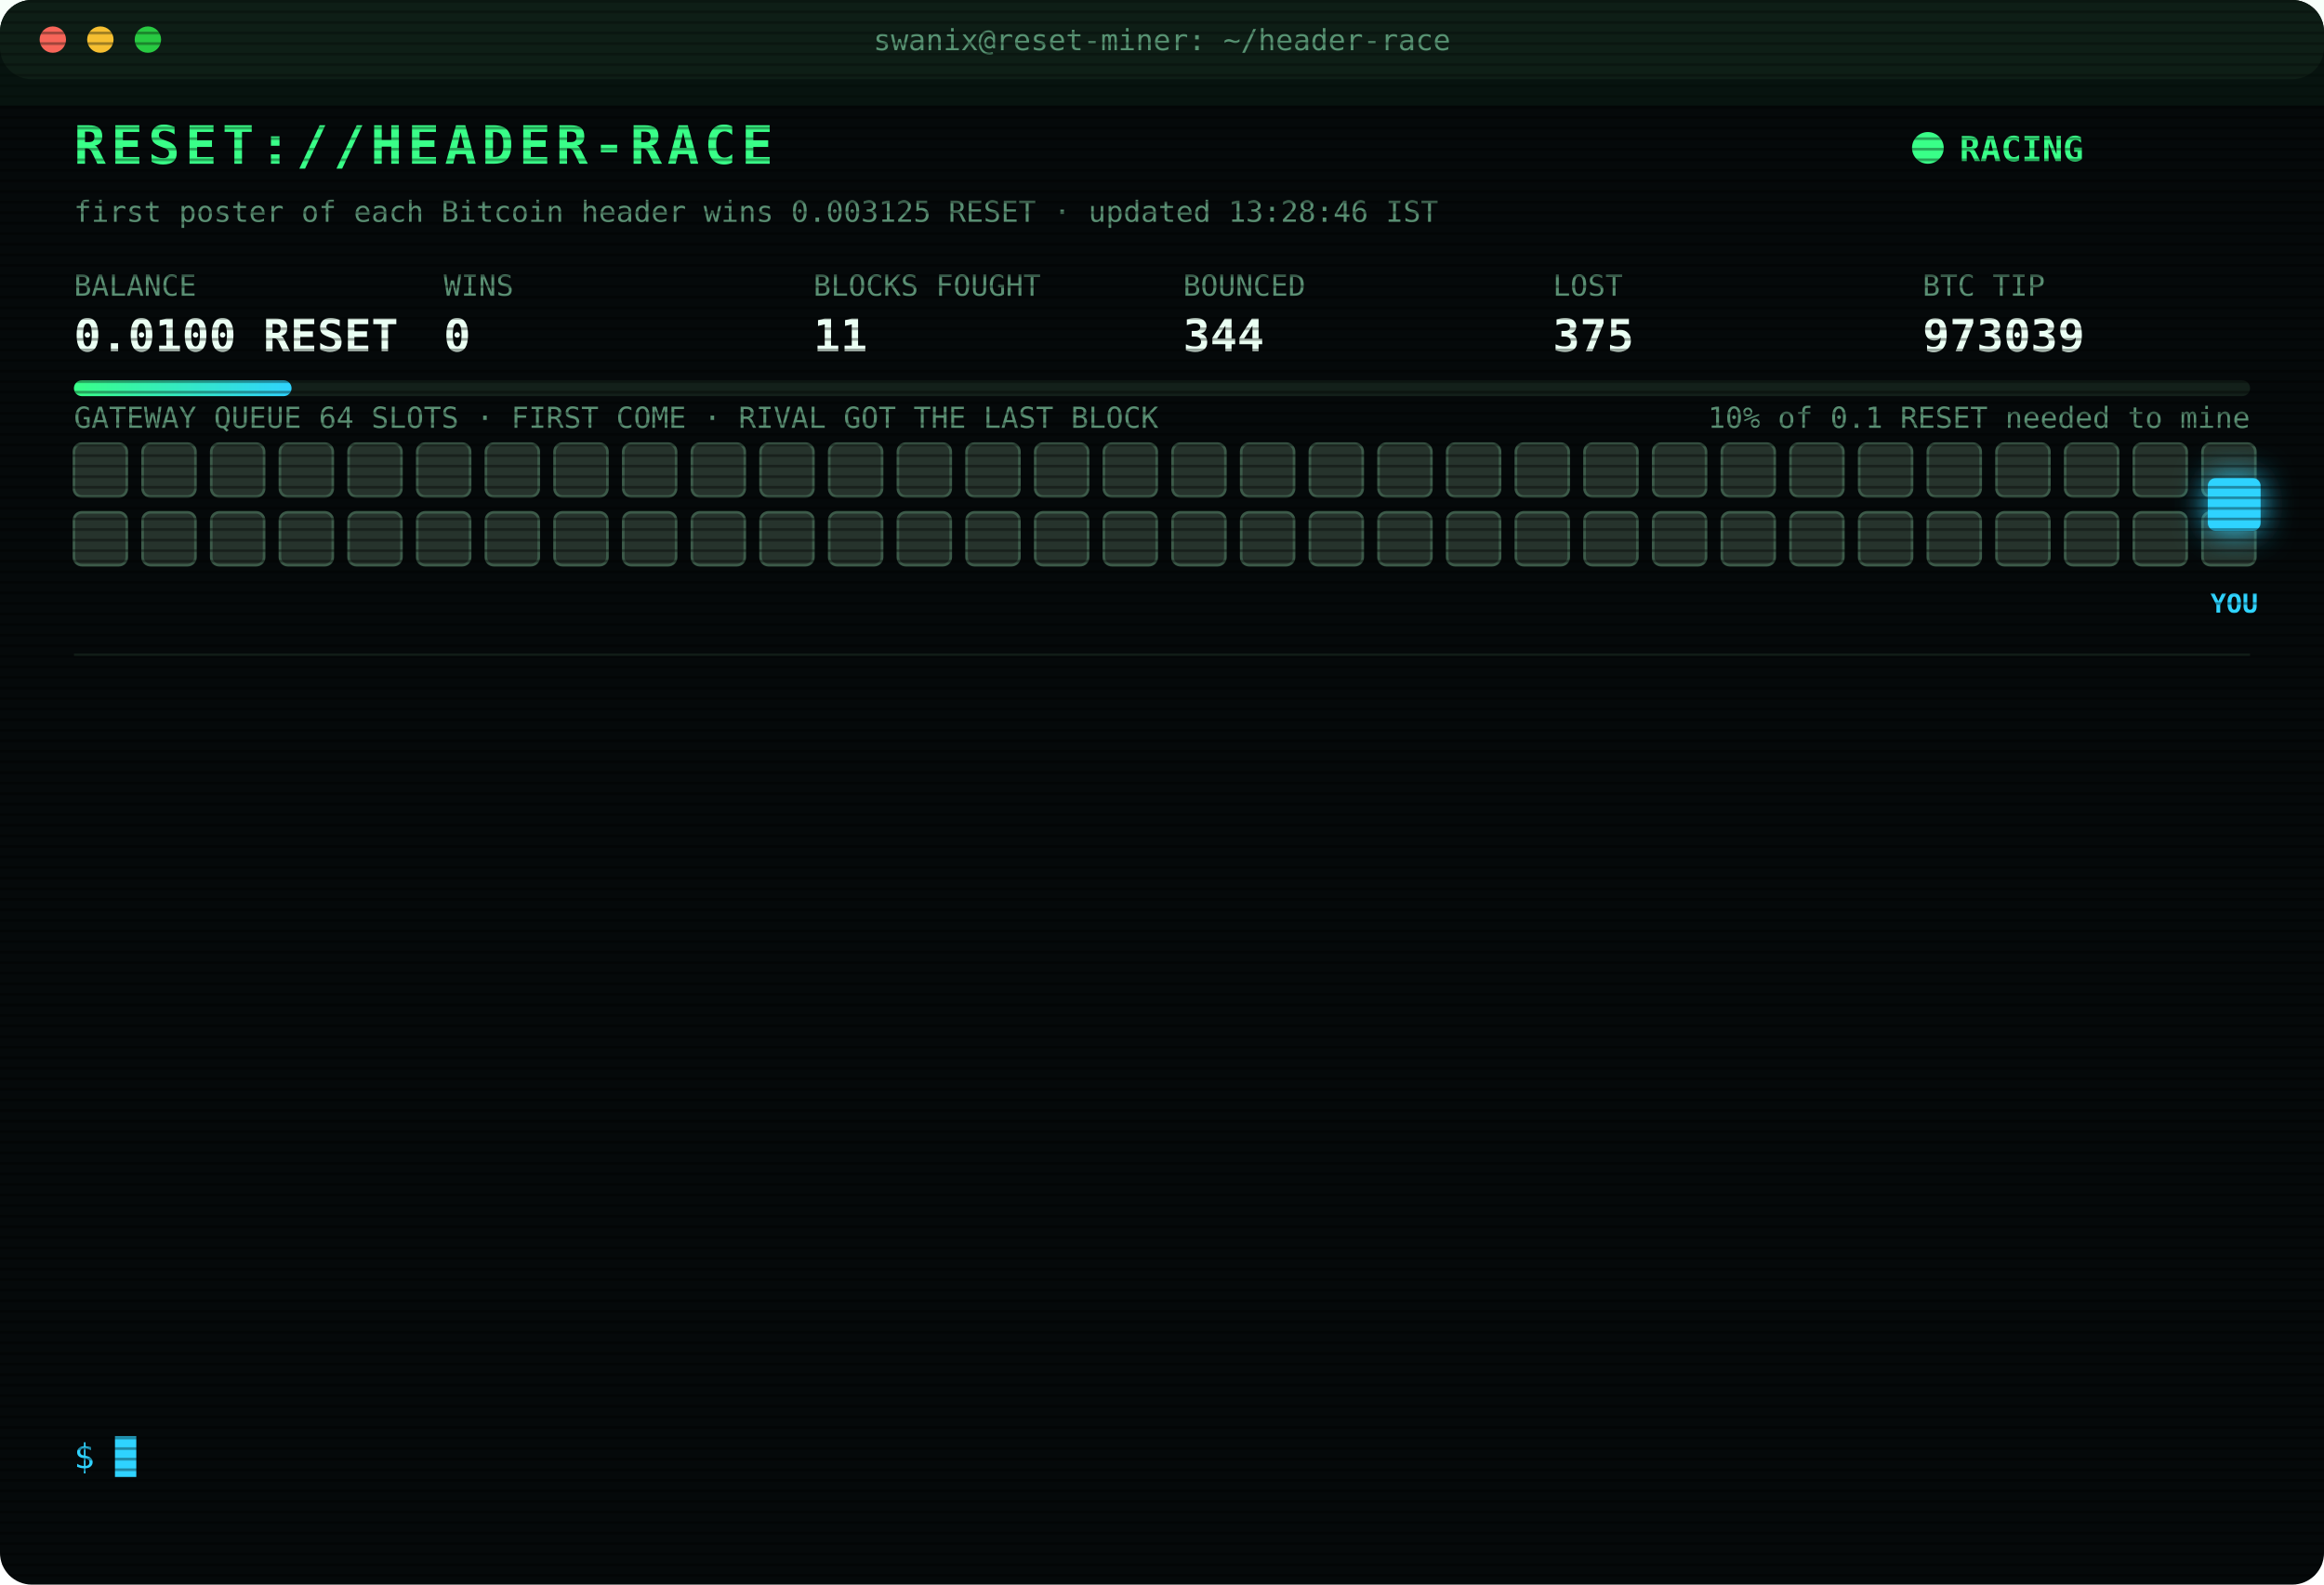
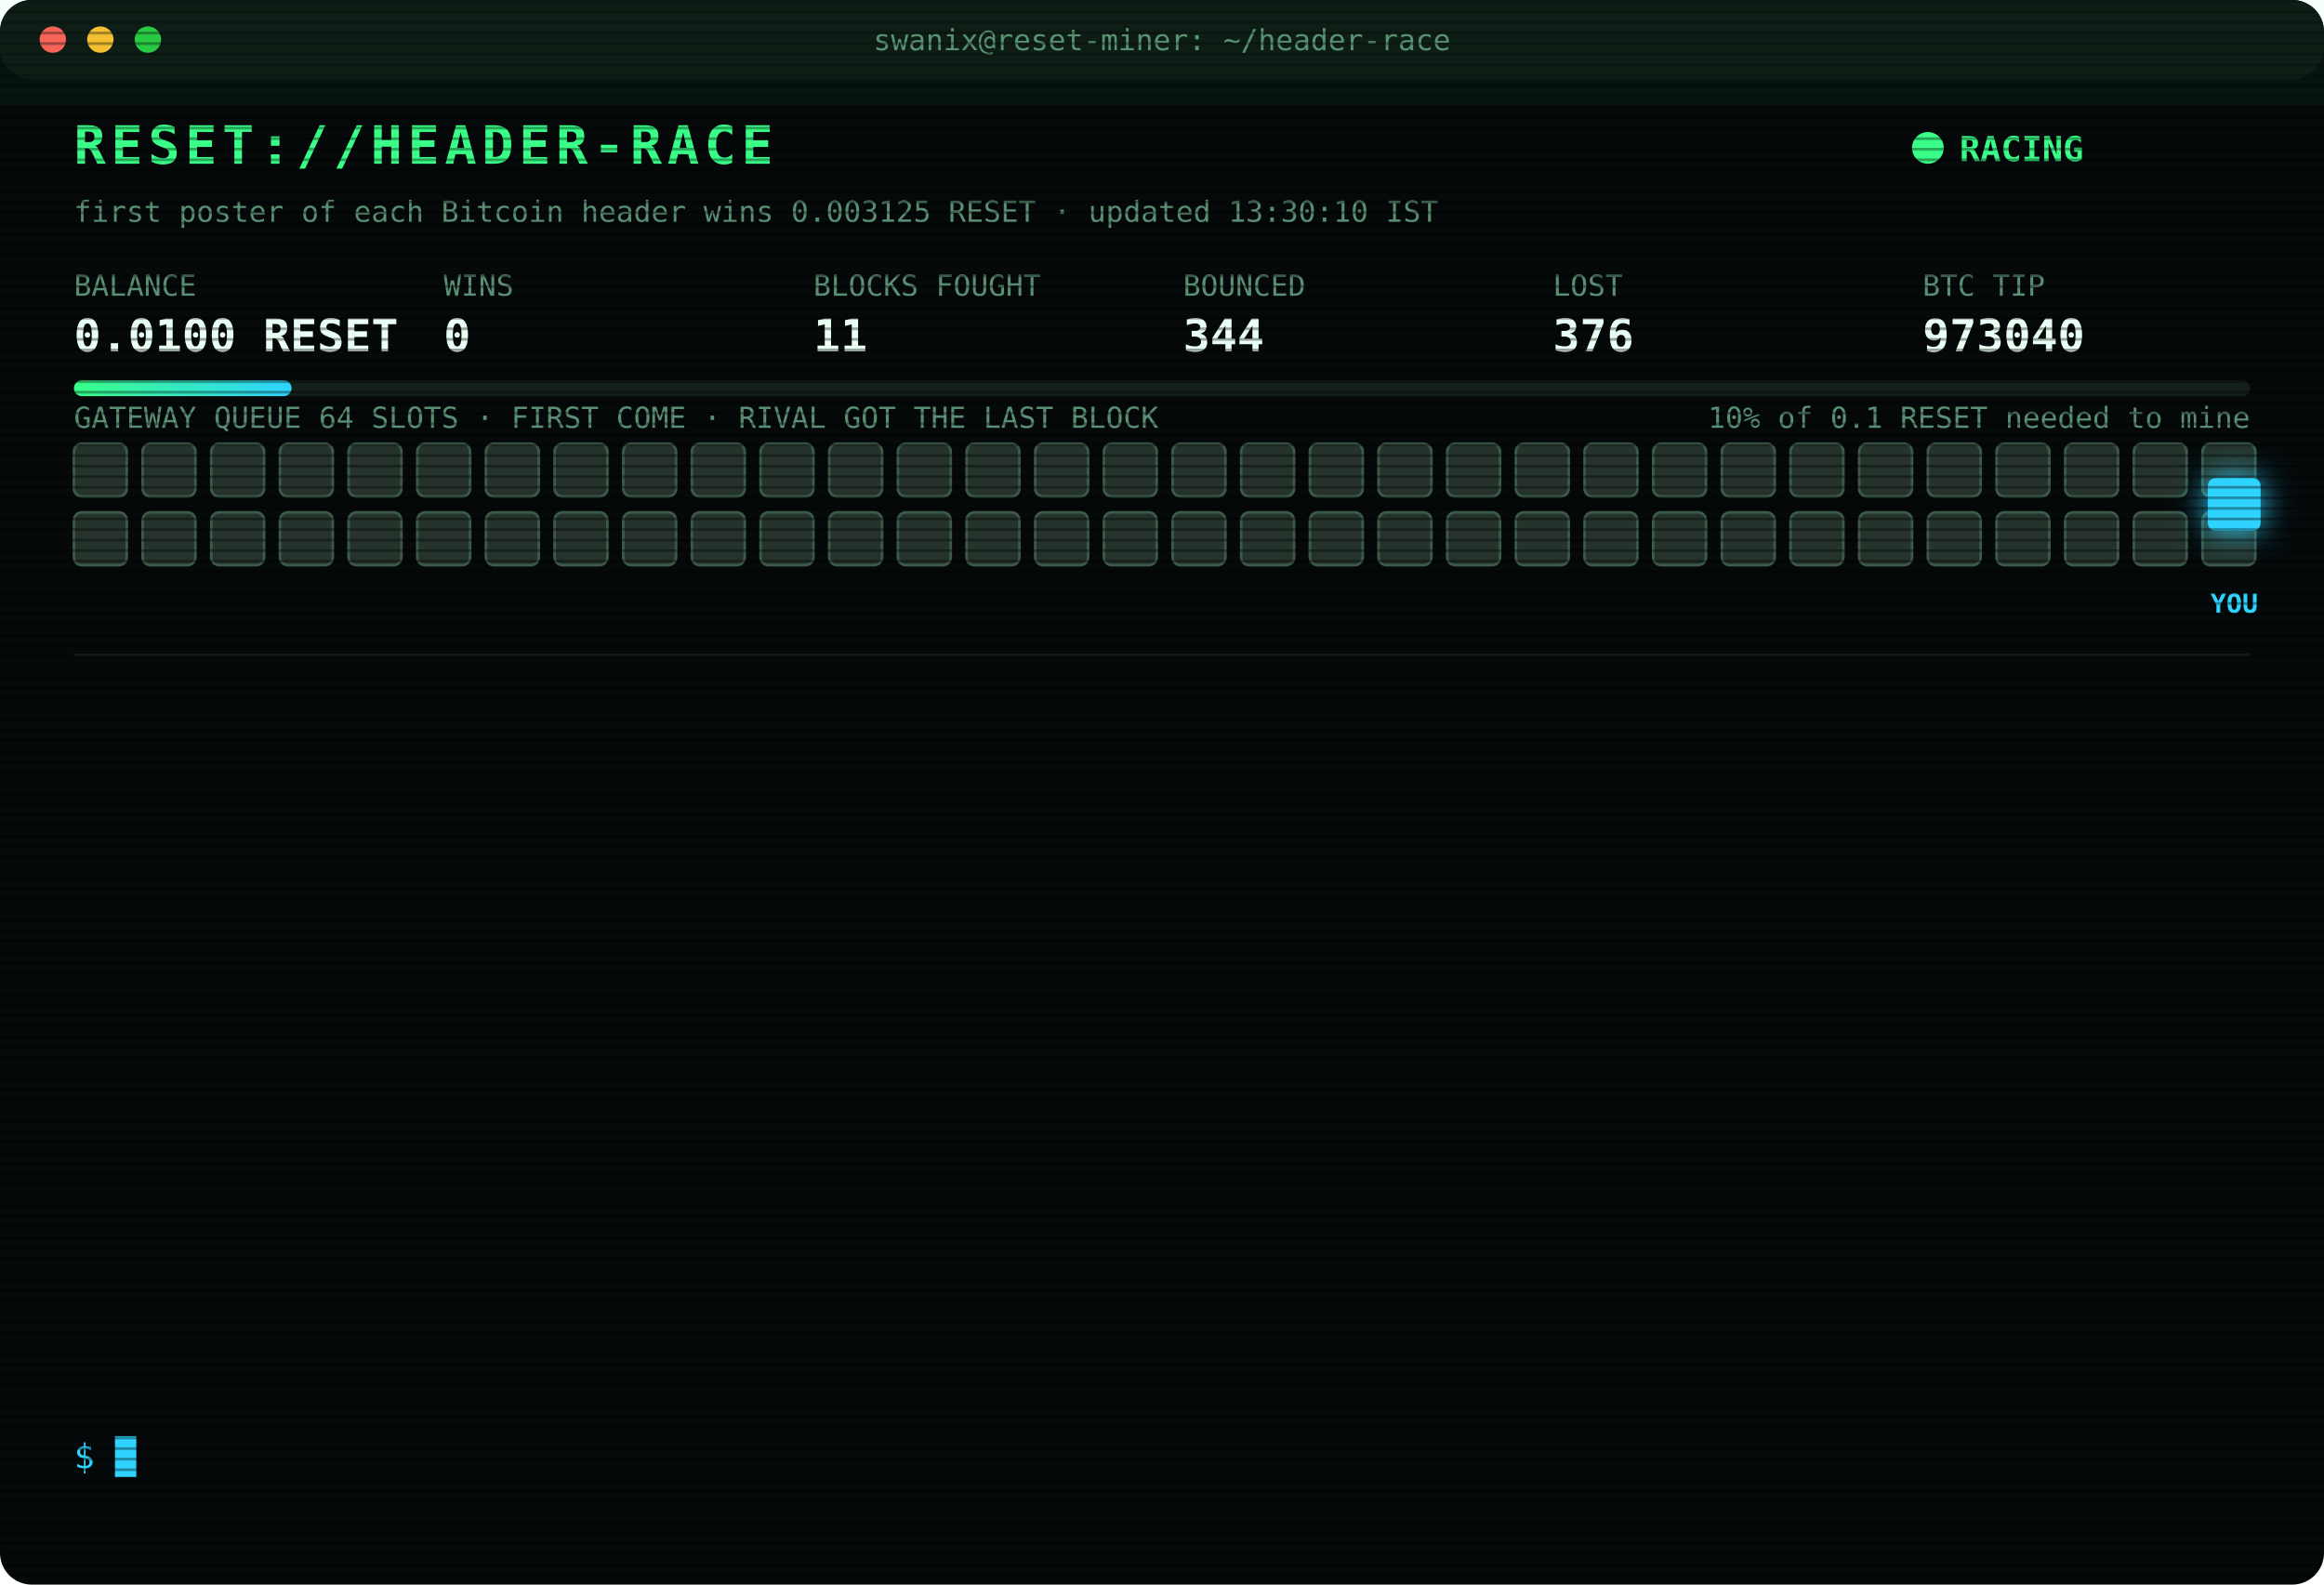
<svg xmlns="http://www.w3.org/2000/svg" width="880" height="600" viewBox="0 0 880 600" font-family="ui-monospace,SFMono-Regular,Menlo,Consolas,monospace">
  <style>
text{font-size:13px;fill:#7CFFB2}
.title{font-size:20px;font-weight:700;fill:#39FF88;letter-spacing:2px;animation:glitch 3s infinite steps(1)}
.sub{fill:#2fd3ff}.k{fill:#5a8f73;font-size:11px}.v{font-size:17px;font-weight:700;fill:#eafff3}
.ts{fill:#3f6b56}.boot{fill:#2fd3ff}.dim{fill:#5a8f73}.bad{fill:#ff4d6d}.warn{fill:#ffd23f}.mag{fill:#ff5cf0}.win{fill:#39FF88;font-weight:700}
.tag{font-size:10px;fill:#2fd3ff;font-weight:700}
.rival{fill:#26332c;stroke:#3c5a49;animation:jam 1.2s infinite alternate}
.idle{fill:#141c18;stroke:#22302a;animation:breathe 4s infinite}
.me{fill:#2fd3ff;filter:drop-shadow(0 0 6px #2fd3ff)}
.hover{animation:nudge 1.1s infinite ease-in-out}.bounce{animation:kick 1.4s infinite}
.ln{opacity:0;animation:in .4s forwards}
.cur{animation:blink 1s infinite steps(1)}
.scan{animation:scan 6s infinite linear}
.led{animation:blink 1.4s infinite}
@keyframes in{from{opacity:0;transform:translateX(-6px)}to{opacity:1;transform:none}}
@keyframes blink{50%{opacity:0}}
@keyframes jam{to{fill:#33463b}}
@keyframes breathe{50%{opacity:.4}}
@keyframes nudge{50%{transform:translateX(-10px)}}
@keyframes kick{0%,100%{transform:none}30%{transform:translateX(-14px)}55%{transform:translateX(10px) translateY(-6px)}}
@keyframes glitch{0%,92%{transform:none}93%{transform:translateX(2px);fill:#ff4d6d}95%{transform:translateX(-2px);fill:#2fd3ff}97%{transform:none}}
@keyframes scan{from{transform:translateY(-40px)}to{transform:translateY(600px)}}
</style>
  <defs>
    <pattern id="sl" width="4" height="4" patternUnits="userSpaceOnUse">
      <rect width="4" height="1" fill="#000" opacity=".35" />
    </pattern>
    <linearGradient id="bar">
      <stop offset="0" stop-color="#39FF88" />
      <stop offset="1" stop-color="#2fd3ff" />
    </linearGradient>
  </defs>
  <rect width="880" height="600" rx="12" fill="#05090a" />
  <rect width="880" height="30" rx="12" fill="#0d1512" />
  <circle cx="20" cy="15" r="5" fill="#ff5f57" />
  <circle cx="38" cy="15" r="5" fill="#febc2e" />
  <circle cx="56" cy="15" r="5" fill="#28c840" />
  <text x="440" y="19" text-anchor="middle" class="k">swanix@reset-miner: ~/header-race</text>
  <text x="28" y="62" class="title">RESET://HEADER-RACE</text>
  <circle class="led" cx="730" cy="56" r="6" fill="#39FF88" />
  <text x="742" y="61" class="win">RACING</text>
-   <text x="28" y="84" class="k">first poster of each Bitcoin header wins 0.003125 RESET · updated 13:28:46 IST</text>
+   <text x="28" y="84" class="k">first poster of each Bitcoin header wins 0.003125 RESET · updated 13:30:10 IST</text>
  <text x="28" y="112" class="k">BALANCE</text>
  <text x="28" y="133" class="v">0.0100 RESET</text>
  <text x="168" y="112" class="k">WINS</text>
  <text x="168" y="133" class="v">0</text>
  <text x="308" y="112" class="k">BLOCKS FOUGHT</text>
  <text x="308" y="133" class="v">11</text>
  <text x="448" y="112" class="k">BOUNCED</text>
  <text x="448" y="133" class="v">344</text>
  <text x="588" y="112" class="k">LOST</text>
-   <text x="588" y="133" class="v">375</text>
+   <text x="588" y="133" class="v">376</text>
  <text x="728" y="112" class="k">BTC TIP</text>
-   <text x="728" y="133" class="v">973039</text>
+   <text x="728" y="133" class="v">973040</text>
  <rect x="28" y="144" width="824" height="6" rx="3" fill="#13201a" />
  <rect x="28" y="144" width="82.4" height="6" rx="3" fill="url(#bar)" />
  <text x="852" y="162" text-anchor="end" class="k">10% of 0.1 RESET needed to mine</text>
  <text x="28" y="162" class="k">GATEWAY QUEUE 64 SLOTS · FIRST COME · RIVAL GOT THE LAST BLOCK</text>
  <rect class="rival" x="28" y="168" width="20" height="20" rx="3" style="animation-delay:0.00s" />
  <rect class="rival" x="54" y="168" width="20" height="20" rx="3" style="animation-delay:0.05s" />
  <rect class="rival" x="80" y="168" width="20" height="20" rx="3" style="animation-delay:0.10s" />
  <rect class="rival" x="106" y="168" width="20" height="20" rx="3" style="animation-delay:0.15s" />
  <rect class="rival" x="132" y="168" width="20" height="20" rx="3" style="animation-delay:0.20s" />
  <rect class="rival" x="158" y="168" width="20" height="20" rx="3" style="animation-delay:0.25s" />
  <rect class="rival" x="184" y="168" width="20" height="20" rx="3" style="animation-delay:0.30s" />
  <rect class="rival" x="210" y="168" width="20" height="20" rx="3" style="animation-delay:0.35s" />
  <rect class="rival" x="236" y="168" width="20" height="20" rx="3" style="animation-delay:0.40s" />
  <rect class="rival" x="262" y="168" width="20" height="20" rx="3" style="animation-delay:0.45s" />
  <rect class="rival" x="288" y="168" width="20" height="20" rx="3" style="animation-delay:0.50s" />
  <rect class="rival" x="314" y="168" width="20" height="20" rx="3" style="animation-delay:0.55s" />
  <rect class="rival" x="340" y="168" width="20" height="20" rx="3" style="animation-delay:0.60s" />
  <rect class="rival" x="366" y="168" width="20" height="20" rx="3" style="animation-delay:0.65s" />
  <rect class="rival" x="392" y="168" width="20" height="20" rx="3" style="animation-delay:0.70s" />
  <rect class="rival" x="418" y="168" width="20" height="20" rx="3" style="animation-delay:0.75s" />
  <rect class="rival" x="444" y="168" width="20" height="20" rx="3" style="animation-delay:0.80s" />
  <rect class="rival" x="470" y="168" width="20" height="20" rx="3" style="animation-delay:0.85s" />
  <rect class="rival" x="496" y="168" width="20" height="20" rx="3" style="animation-delay:0.90s" />
  <rect class="rival" x="522" y="168" width="20" height="20" rx="3" style="animation-delay:0.95s" />
  <rect class="rival" x="548" y="168" width="20" height="20" rx="3" style="animation-delay:1.00s" />
  <rect class="rival" x="574" y="168" width="20" height="20" rx="3" style="animation-delay:1.05s" />
  <rect class="rival" x="600" y="168" width="20" height="20" rx="3" style="animation-delay:1.10s" />
  <rect class="rival" x="626" y="168" width="20" height="20" rx="3" style="animation-delay:1.15s" />
  <rect class="rival" x="652" y="168" width="20" height="20" rx="3" style="animation-delay:1.20s" />
  <rect class="rival" x="678" y="168" width="20" height="20" rx="3" style="animation-delay:1.25s" />
  <rect class="rival" x="704" y="168" width="20" height="20" rx="3" style="animation-delay:1.30s" />
  <rect class="rival" x="730" y="168" width="20" height="20" rx="3" style="animation-delay:1.35s" />
  <rect class="rival" x="756" y="168" width="20" height="20" rx="3" style="animation-delay:1.40s" />
  <rect class="rival" x="782" y="168" width="20" height="20" rx="3" style="animation-delay:1.45s" />
  <rect class="rival" x="808" y="168" width="20" height="20" rx="3" style="animation-delay:1.50s" />
  <rect class="rival" x="834" y="168" width="20" height="20" rx="3" style="animation-delay:1.55s" />
  <rect class="rival" x="28" y="194" width="20" height="20" rx="3" style="animation-delay:1.60s" />
  <rect class="rival" x="54" y="194" width="20" height="20" rx="3" style="animation-delay:1.65s" />
  <rect class="rival" x="80" y="194" width="20" height="20" rx="3" style="animation-delay:1.70s" />
  <rect class="rival" x="106" y="194" width="20" height="20" rx="3" style="animation-delay:1.75s" />
  <rect class="rival" x="132" y="194" width="20" height="20" rx="3" style="animation-delay:1.80s" />
  <rect class="rival" x="158" y="194" width="20" height="20" rx="3" style="animation-delay:1.85s" />
  <rect class="rival" x="184" y="194" width="20" height="20" rx="3" style="animation-delay:1.90s" />
  <rect class="rival" x="210" y="194" width="20" height="20" rx="3" style="animation-delay:1.95s" />
  <rect class="rival" x="236" y="194" width="20" height="20" rx="3" style="animation-delay:2.00s" />
  <rect class="rival" x="262" y="194" width="20" height="20" rx="3" style="animation-delay:2.05s" />
  <rect class="rival" x="288" y="194" width="20" height="20" rx="3" style="animation-delay:2.10s" />
  <rect class="rival" x="314" y="194" width="20" height="20" rx="3" style="animation-delay:2.15s" />
  <rect class="rival" x="340" y="194" width="20" height="20" rx="3" style="animation-delay:2.20s" />
  <rect class="rival" x="366" y="194" width="20" height="20" rx="3" style="animation-delay:2.25s" />
  <rect class="rival" x="392" y="194" width="20" height="20" rx="3" style="animation-delay:2.30s" />
  <rect class="rival" x="418" y="194" width="20" height="20" rx="3" style="animation-delay:2.35s" />
  <rect class="rival" x="444" y="194" width="20" height="20" rx="3" style="animation-delay:2.40s" />
  <rect class="rival" x="470" y="194" width="20" height="20" rx="3" style="animation-delay:2.45s" />
  <rect class="rival" x="496" y="194" width="20" height="20" rx="3" style="animation-delay:2.50s" />
  <rect class="rival" x="522" y="194" width="20" height="20" rx="3" style="animation-delay:2.55s" />
  <rect class="rival" x="548" y="194" width="20" height="20" rx="3" style="animation-delay:2.60s" />
  <rect class="rival" x="574" y="194" width="20" height="20" rx="3" style="animation-delay:2.65s" />
  <rect class="rival" x="600" y="194" width="20" height="20" rx="3" style="animation-delay:2.70s" />
  <rect class="rival" x="626" y="194" width="20" height="20" rx="3" style="animation-delay:2.75s" />
  <rect class="rival" x="652" y="194" width="20" height="20" rx="3" style="animation-delay:2.80s" />
  <rect class="rival" x="678" y="194" width="20" height="20" rx="3" style="animation-delay:2.85s" />
  <rect class="rival" x="704" y="194" width="20" height="20" rx="3" style="animation-delay:2.90s" />
  <rect class="rival" x="730" y="194" width="20" height="20" rx="3" style="animation-delay:2.95s" />
  <rect class="rival" x="756" y="194" width="20" height="20" rx="3" style="animation-delay:3.00s" />
  <rect class="rival" x="782" y="194" width="20" height="20" rx="3" style="animation-delay:3.05s" />
  <rect class="rival" x="808" y="194" width="20" height="20" rx="3" style="animation-delay:3.10s" />
  <rect class="rival" x="834" y="194" width="20" height="20" rx="3" style="animation-delay:3.15s" />
  <g class="hover">
    <rect class="me" x="836" y="181" width="20" height="20" rx="3" />
    <text class="tag" x="846" y="232" text-anchor="middle">YOU</text>
  </g>
  <line x1="28" x2="852" y1="248" y2="248" stroke="#13201a" />
  <g class="ln" style="animation-delay:0.40s">
-     <text x="28" y="270" class="ts">11:59:05</text>
-     <text x="104" y="270" class="bad">[LOST] #973029 taken by a rival miner</text>
+     <text x="28" y="270" class="ts">12:01:11</text>
+     <text x="104" y="270" class="bad">[LOST] #973030 taken by a rival miner</text>
  </g>
  <g class="ln" style="animation-delay:0.65s">
-     <text x="28" y="292" class="ts">12:01:11</text>
-     <text x="104" y="292" class="bad">[LOST] #973030 taken by a rival miner</text>
+     <text x="28" y="292" class="ts">12:04:36</text>
+     <text x="104" y="292" class="bad">[LOST] #973031 taken by a rival miner</text>
  </g>
  <g class="ln" style="animation-delay:0.90s">
-     <text x="28" y="314" class="ts">12:04:36</text>
-     <text x="104" y="314" class="bad">[LOST] #973031 taken by a rival miner</text>
+     <text x="28" y="314" class="ts">12:06:02</text>
+     <text x="104" y="314" class="bad">[LOST] #973032 taken by a rival miner</text>
  </g>
  <g class="ln" style="animation-delay:1.15s">
-     <text x="28" y="336" class="ts">12:06:02</text>
-     <text x="104" y="336" class="bad">[LOST] #973032 taken by a rival miner</text>
+     <text x="28" y="336" class="ts">12:08:05</text>
+     <text x="104" y="336" class="bad">[LOST] #973033 taken by a rival miner</text>
  </g>
  <g class="ln" style="animation-delay:1.40s">
-     <text x="28" y="358" class="ts">12:08:05</text>
-     <text x="104" y="358" class="bad">[LOST] #973033 taken by a rival miner</text>
+     <text x="28" y="358" class="ts">12:13:10</text>
+     <text x="104" y="358" class="bad">[LOST] #973034 taken by a rival miner</text>
  </g>
  <g class="ln" style="animation-delay:1.65s">
-     <text x="28" y="380" class="ts">12:13:10</text>
-     <text x="104" y="380" class="bad">[LOST] #973034 taken by a rival miner</text>
+     <text x="28" y="380" class="ts">12:25:52</text>
+     <text x="104" y="380" class="dim">[STINT END] calls 783 · wins 0</text>
  </g>
  <g class="ln" style="animation-delay:1.90s">
-     <text x="28" y="402" class="ts">12:25:52</text>
-     <text x="104" y="402" class="dim">[STINT END] calls 783 · wins 0</text>
+     <text x="28" y="402" class="ts">12:30:27</text>
+     <text x="104" y="402" class="boot">[BOOT] racer v3 online · 3 feeds · stint 340m</text>
  </g>
  <g class="ln" style="animation-delay:2.15s">
-     <text x="28" y="424" class="ts">12:30:27</text>
-     <text x="104" y="424" class="boot">[BOOT] racer v3 online · 3 feeds · stint 340m</text>
+     <text x="28" y="424" class="ts">12:35:26</text>
+     <text x="104" y="424" class="bad">[LOST] #973035 taken by a rival miner</text>
  </g>
  <g class="ln" style="animation-delay:2.40s">
-     <text x="28" y="446" class="ts">12:35:26</text>
-     <text x="104" y="446" class="bad">[LOST] #973035 taken by a rival miner</text>
+     <text x="28" y="446" class="ts">12:42:52</text>
+     <text x="104" y="446" class="bad">[LOST] #973036 taken by a rival miner</text>
  </g>
  <g class="ln" style="animation-delay:2.65s">
-     <text x="28" y="468" class="ts">12:42:52</text>
-     <text x="104" y="468" class="bad">[LOST] #973036 taken by a rival miner</text>
+     <text x="28" y="468" class="ts">12:47:06</text>
+     <text x="104" y="468" class="bad">[LOST] #973037 taken by a rival miner</text>
  </g>
  <g class="ln" style="animation-delay:2.90s">
-     <text x="28" y="490" class="ts">12:47:06</text>
-     <text x="104" y="490" class="bad">[LOST] #973037 taken by a rival miner</text>
+     <text x="28" y="490" class="ts">13:26:22</text>
+     <text x="104" y="490" class="bad">[LOST] #973038 taken by a rival miner</text>
  </g>
  <g class="ln" style="animation-delay:3.15s">
-     <text x="28" y="512" class="ts">13:26:22</text>
-     <text x="104" y="512" class="bad">[LOST] #973038 taken by a rival miner</text>
+     <text x="28" y="512" class="ts">13:28:46</text>
+     <text x="104" y="512" class="bad">[LOST] #973039 taken by a rival miner</text>
  </g>
  <g class="ln" style="animation-delay:3.40s">
-     <text x="28" y="534" class="ts">13:28:46</text>
-     <text x="104" y="534" class="bad">[LOST] #973039 taken by a rival miner</text>
+     <text x="28" y="534" class="ts">13:30:10</text>
+     <text x="104" y="534" class="bad">[LOST] #973040 taken by a rival miner</text>
  </g>
  <text x="28" y="556" class="sub">$ <tspan class="cur">█</tspan>
  </text>
  <rect width="880" height="600" rx="12" fill="url(#sl)" pointer-events="none" />
  <rect class="scan" width="880" height="40" fill="#39FF88" opacity=".04" />
</svg>
